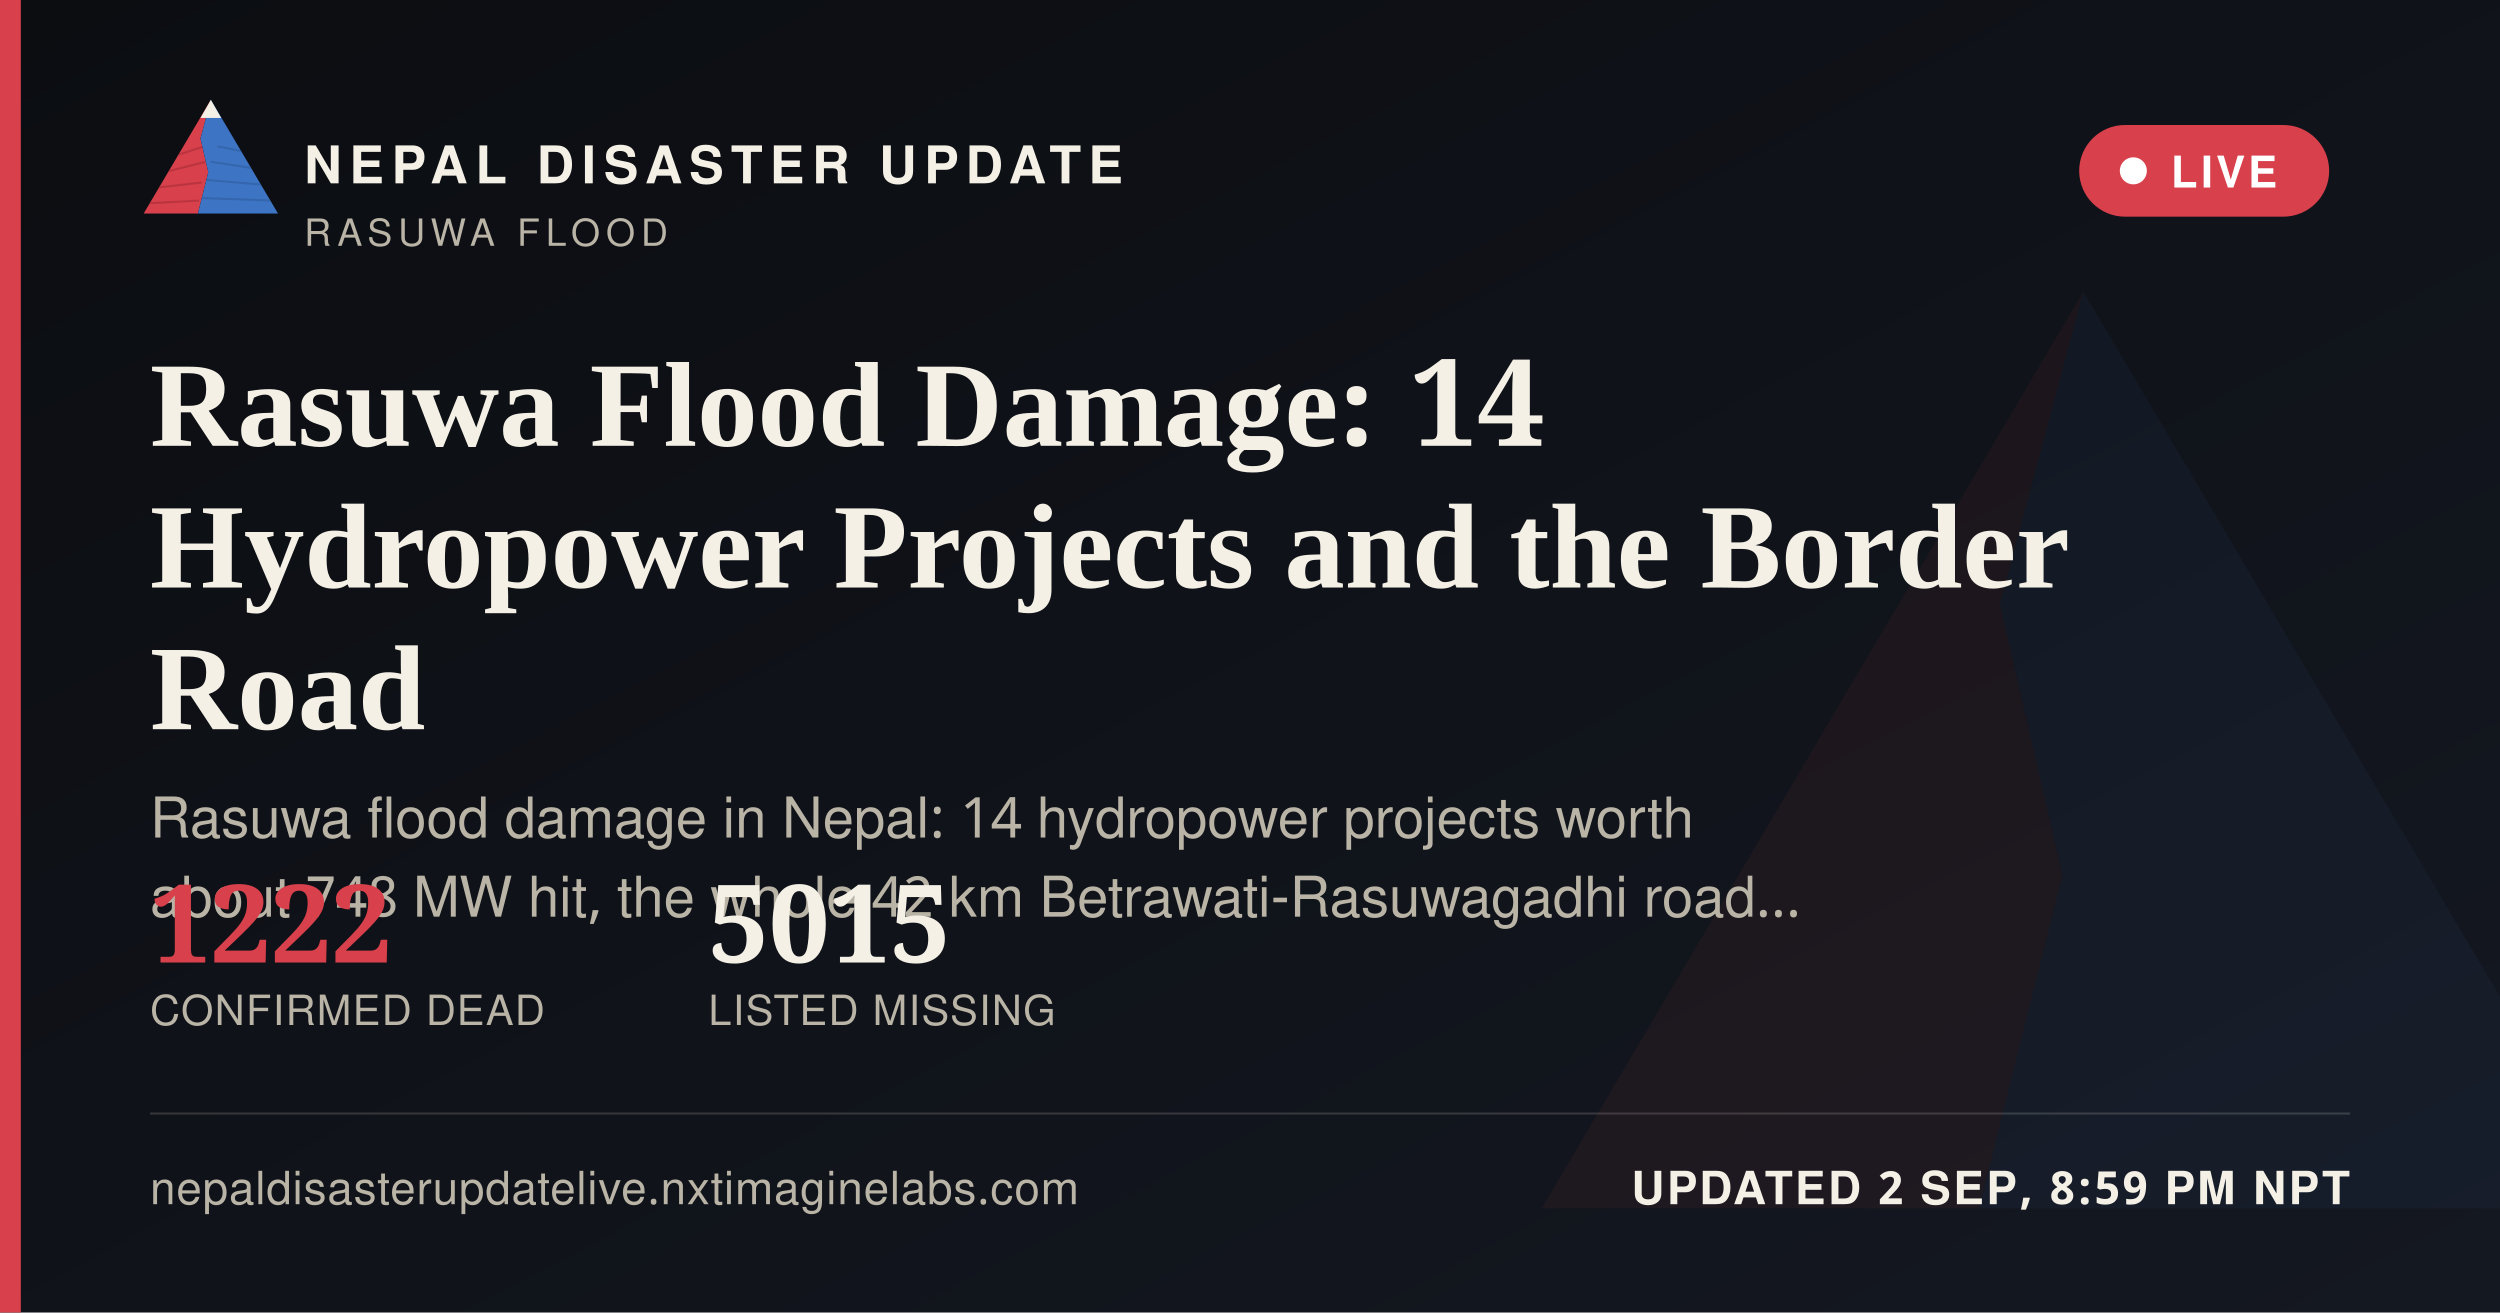
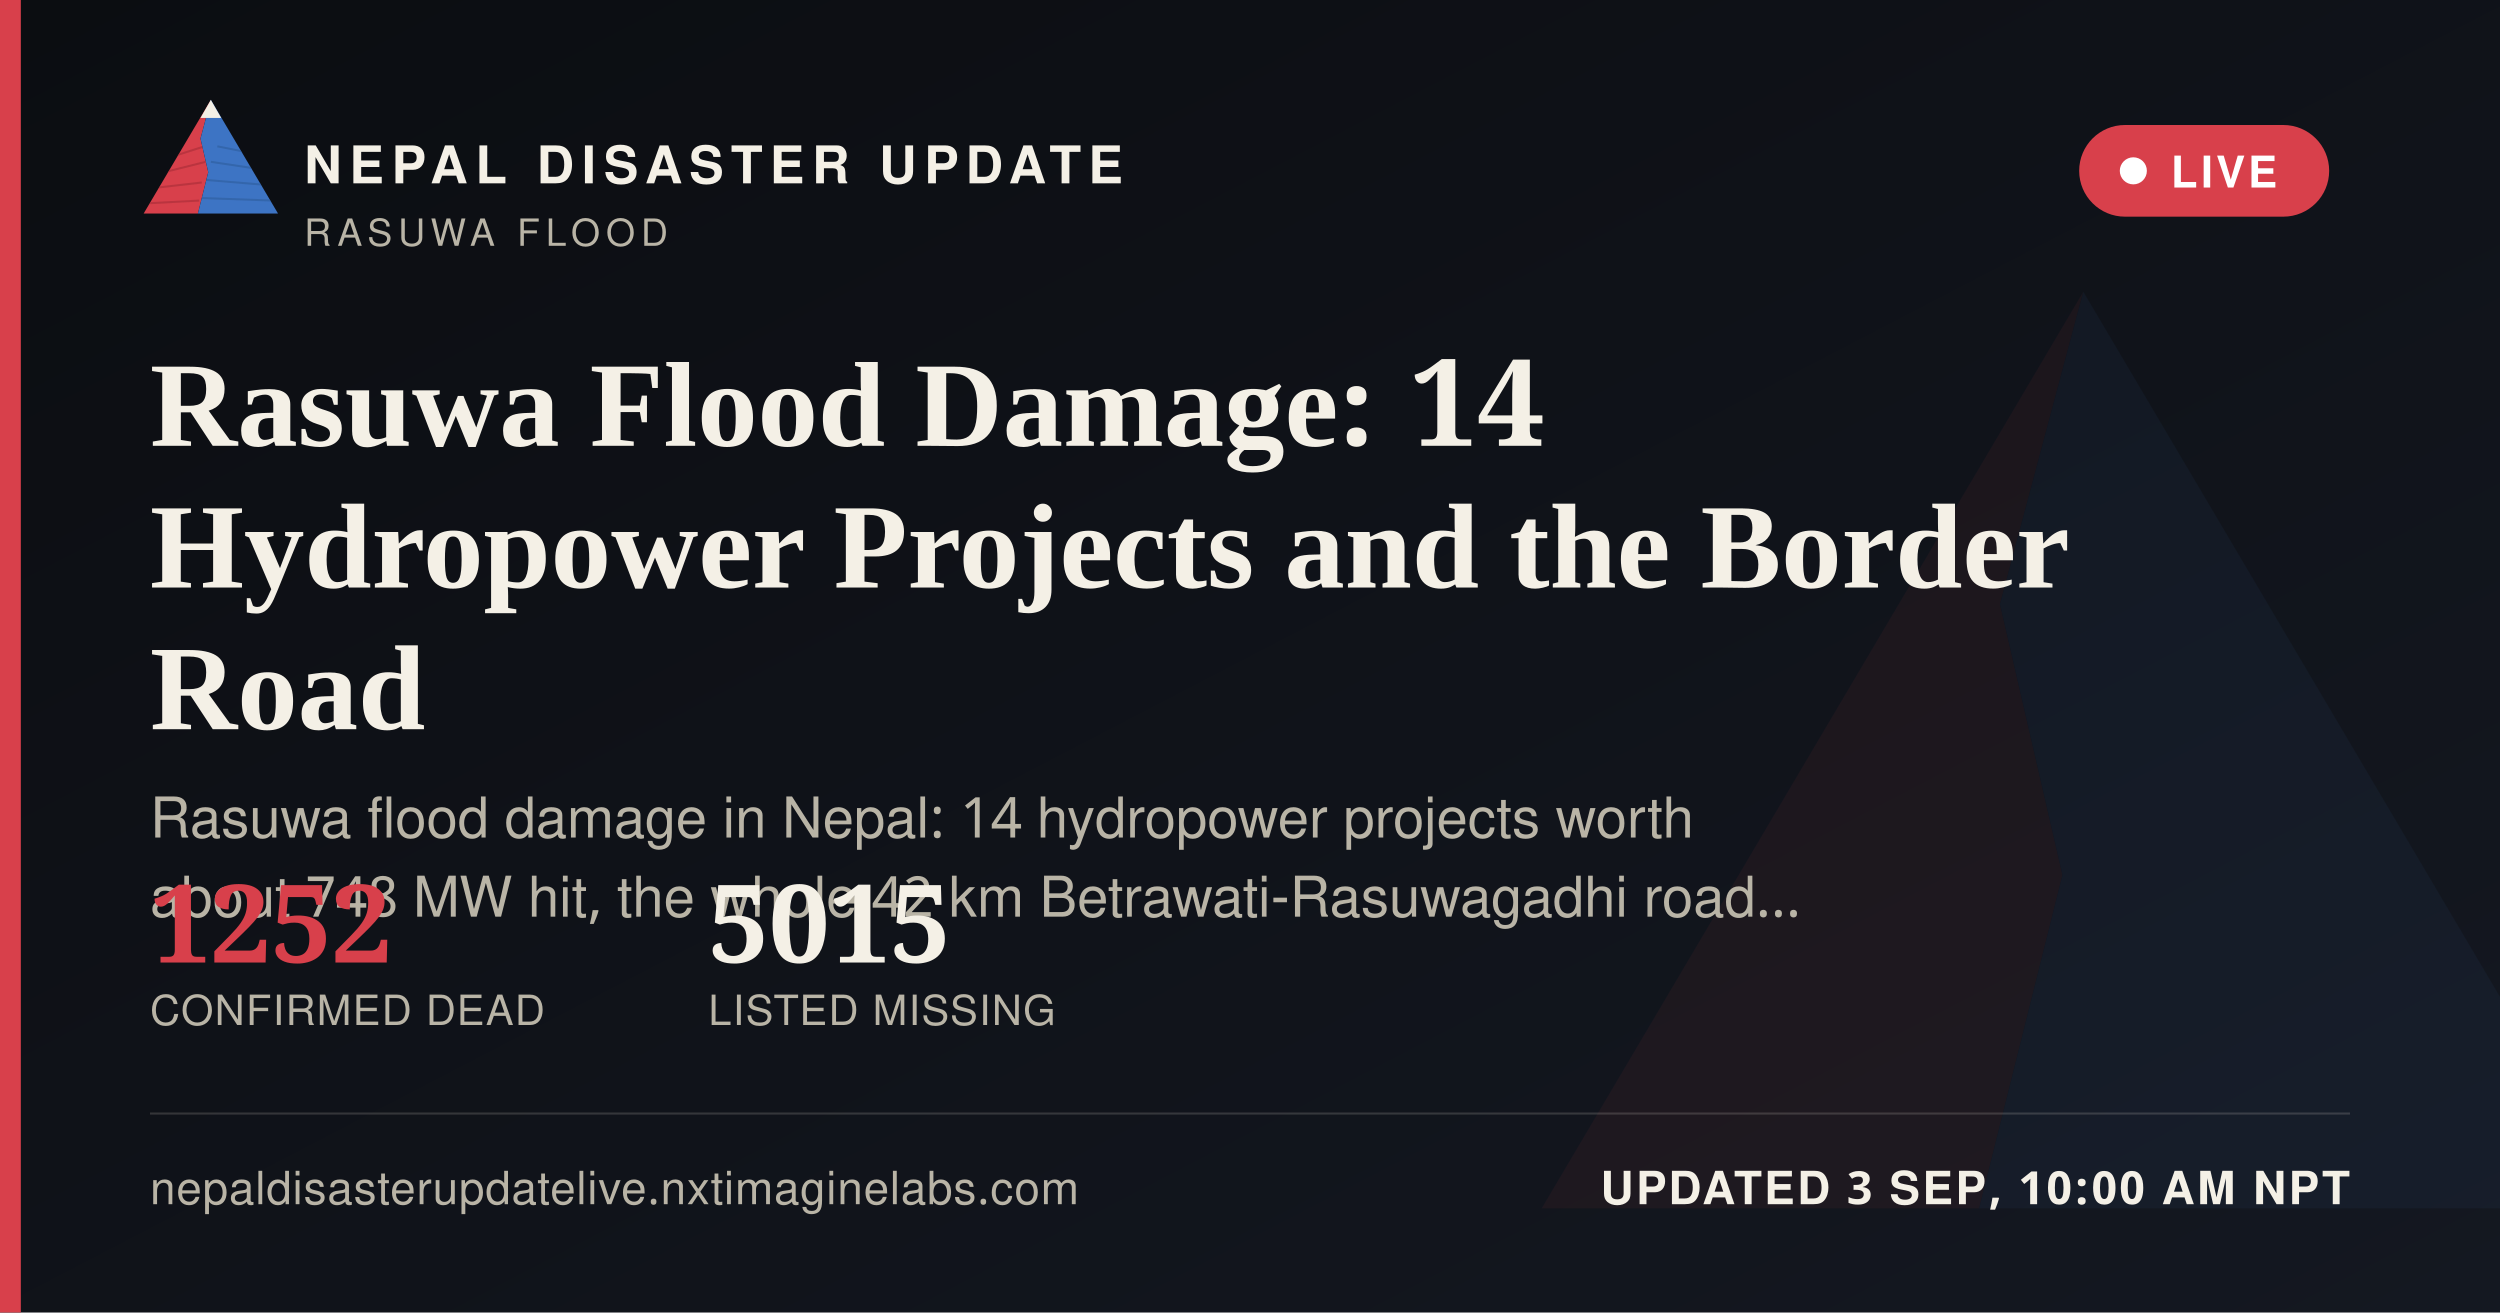
<svg xmlns="http://www.w3.org/2000/svg" width="1200" height="630" viewBox="0 0 1200 630">
  <defs>
    <linearGradient id="ogbg" x1="0" y1="0" x2="1" y2="1">
      <stop offset="0" stop-color="#0B0D11" />
      <stop offset="1" stop-color="#141821" />
    </linearGradient>
  </defs>
  <rect width="1200" height="630" fill="url(#ogbg)" />
  <g transform="translate(700,60) scale(5)" opacity="0.06">
    <polygon points="60,16 52,46 58,72 50,104 8,104" fill="#D8404B" />
    <polygon points="60,16 112,104 50,104 58,72 52,46" fill="#3D74C4" />
  </g>
  <rect x="0" y="0" width="10" height="630" fill="#D8404B" />
  <g transform="translate(64,38) scale(0.62)">
    <g>
      <defs>
        <clipPath id="ogLc">
          <polygon points="60,16 52,46 58,72 50,104 8,104" />
        </clipPath>
        <clipPath id="ogRc">
          <polygon points="60,16 112,104 50,104 58,72 52,46" />
        </clipPath>
      </defs>
      <polygon points="60,16 52,46 58,72 50,104 8,104" fill="#D8404B" />
      <g clip-path="url(#ogLc)" stroke="#A32A34" stroke-width="1.6" fill="none" opacity="0.55">
        <path d="M30,60 L55,52" />
        <path d="M24,72 L56,64" />
        <path d="M18,84 L53,80" />
        <path d="M13,96 L51,94" />
      </g>
      <polygon points="60,16 112,104 50,104 58,72 52,46" fill="#3D74C4" />
      <g clip-path="url(#ogRc)" stroke="#2A5793" stroke-width="1.6" fill="none" opacity="0.5">
        <path d="M65,52 L95,58" />
        <path d="M60,64 L100,70" />
        <path d="M56,78 L104,82" />
        <path d="M52,92 L108,94" />
      </g>
      <polygon points="60,16 52,30 68,30" fill="#F4F0E6" />
    </g>
  </g>
  <text x="146" y="88" font-family="'Public Sans', 'Noto Sans Devanagari', 'Helvetica Neue', Helvetica, Arial, sans-serif" font-size="25" font-weight="800" letter-spacing="3.6" fill="#F4F0E6">NEPAL DISASTER UPDATE</text>
  <text x="146" y="118" font-family="'Public Sans', 'Noto Sans Devanagari', 'Helvetica Neue', Helvetica, Arial, sans-serif" font-size="18" letter-spacing="2.8" fill="#B9B4A6">RASUWA FLOOD</text>
  <g>
    <rect x="998" y="60" width="120" height="44" rx="22" fill="#D8404B" stroke="none" />
    <circle cx="1024" cy="82" r="6.5" fill="#FFFFFF" />
    <text x="1042" y="90" font-family="'Public Sans', 'Noto Sans Devanagari', 'Helvetica Neue', Helvetica, Arial, sans-serif" font-size="21" font-weight="700" letter-spacing="1.6" fill="#FFFFFF">LIVE</text>
  </g>
  <text x="72" y="214" font-family="Newsreader, 'Noto Serif Devanagari', Georgia, 'Times New Roman', serif" font-size="58" font-weight="600" fill="#F4F0E6">Rasuwa Flood Damage: 14</text>
  <text x="72" y="282" font-family="Newsreader, 'Noto Serif Devanagari', Georgia, 'Times New Roman', serif" font-size="58" font-weight="600" fill="#F4F0E6">Hydropower Projects and the Border</text>
  <text x="72" y="350" font-family="Newsreader, 'Noto Serif Devanagari', Georgia, 'Times New Roman', serif" font-size="58" font-weight="600" fill="#F4F0E6">Road</text>
  <text x="72" y="402" font-family="'Public Sans', 'Noto Sans Devanagari', 'Helvetica Neue', Helvetica, Arial, sans-serif" font-size="27" fill="#B9B4A6">Rasuwa flood damage in Nepal: 14 hydropower projects worth</text>
  <text x="72" y="440" font-family="'Public Sans', 'Noto Sans Devanagari', 'Helvetica Neue', Helvetica, Arial, sans-serif" font-size="27" fill="#B9B4A6">about 748 MW hit, the whole 42 km Betrawati-Rasuwagadhi road…</text>
  <g transform="translate(72,462)">
-     <text x="0" y="0" font-family="Newsreader, 'Noto Serif Devanagari', Georgia, 'Times New Roman', serif" font-size="52" font-weight="600" fill="#D8404B">1222</text>
+     <text x="0" y="0" font-family="Newsreader, 'Noto Serif Devanagari', Georgia, 'Times New Roman', serif" font-size="52" font-weight="600" fill="#D8404B">1252</text>
    <text x="0" y="30" font-family="'Public Sans', 'Noto Sans Devanagari', 'Helvetica Neue', Helvetica, Arial, sans-serif" font-size="20" letter-spacing="0.6" fill="#B9B4A6">CONFIRMED DEAD</text>
    <text x="268" y="0" font-family="Newsreader, 'Noto Serif Devanagari', Georgia, 'Times New Roman', serif" font-size="52" font-weight="600" fill="#F4F0E6">5015</text>
    <text x="268" y="30" font-family="'Public Sans', 'Noto Sans Devanagari', 'Helvetica Neue', Helvetica, Arial, sans-serif" font-size="20" letter-spacing="0.6" fill="#B9B4A6">LISTED MISSING</text>
  </g>
  <rect x="72" y="534" width="1056" height="1" fill="rgba(244,240,230,0.16)" />
  <text x="72" y="578" font-family="'Public Sans', 'Noto Sans Devanagari', 'Helvetica Neue', Helvetica, Arial, sans-serif" font-size="22" fill="#B9B4A6" letter-spacing="0.4">nepaldisasterupdatelive.nxtimaginelabs.com</text>
-   <text x="1128" y="578" text-anchor="end" font-family="'Public Sans', 'Noto Sans Devanagari', 'Helvetica Neue', Helvetica, Arial, sans-serif" font-size="22" font-weight="700" letter-spacing="1.2" fill="#F4F0E6">UPDATED 2 SEP, 8:59 PM NPT</text>
+   <text x="1128" y="578" text-anchor="end" font-family="'Public Sans', 'Noto Sans Devanagari', 'Helvetica Neue', Helvetica, Arial, sans-serif" font-size="22" font-weight="700" letter-spacing="1.2" fill="#F4F0E6">UPDATED 3 SEP, 10:00 AM NPT</text>
</svg>
